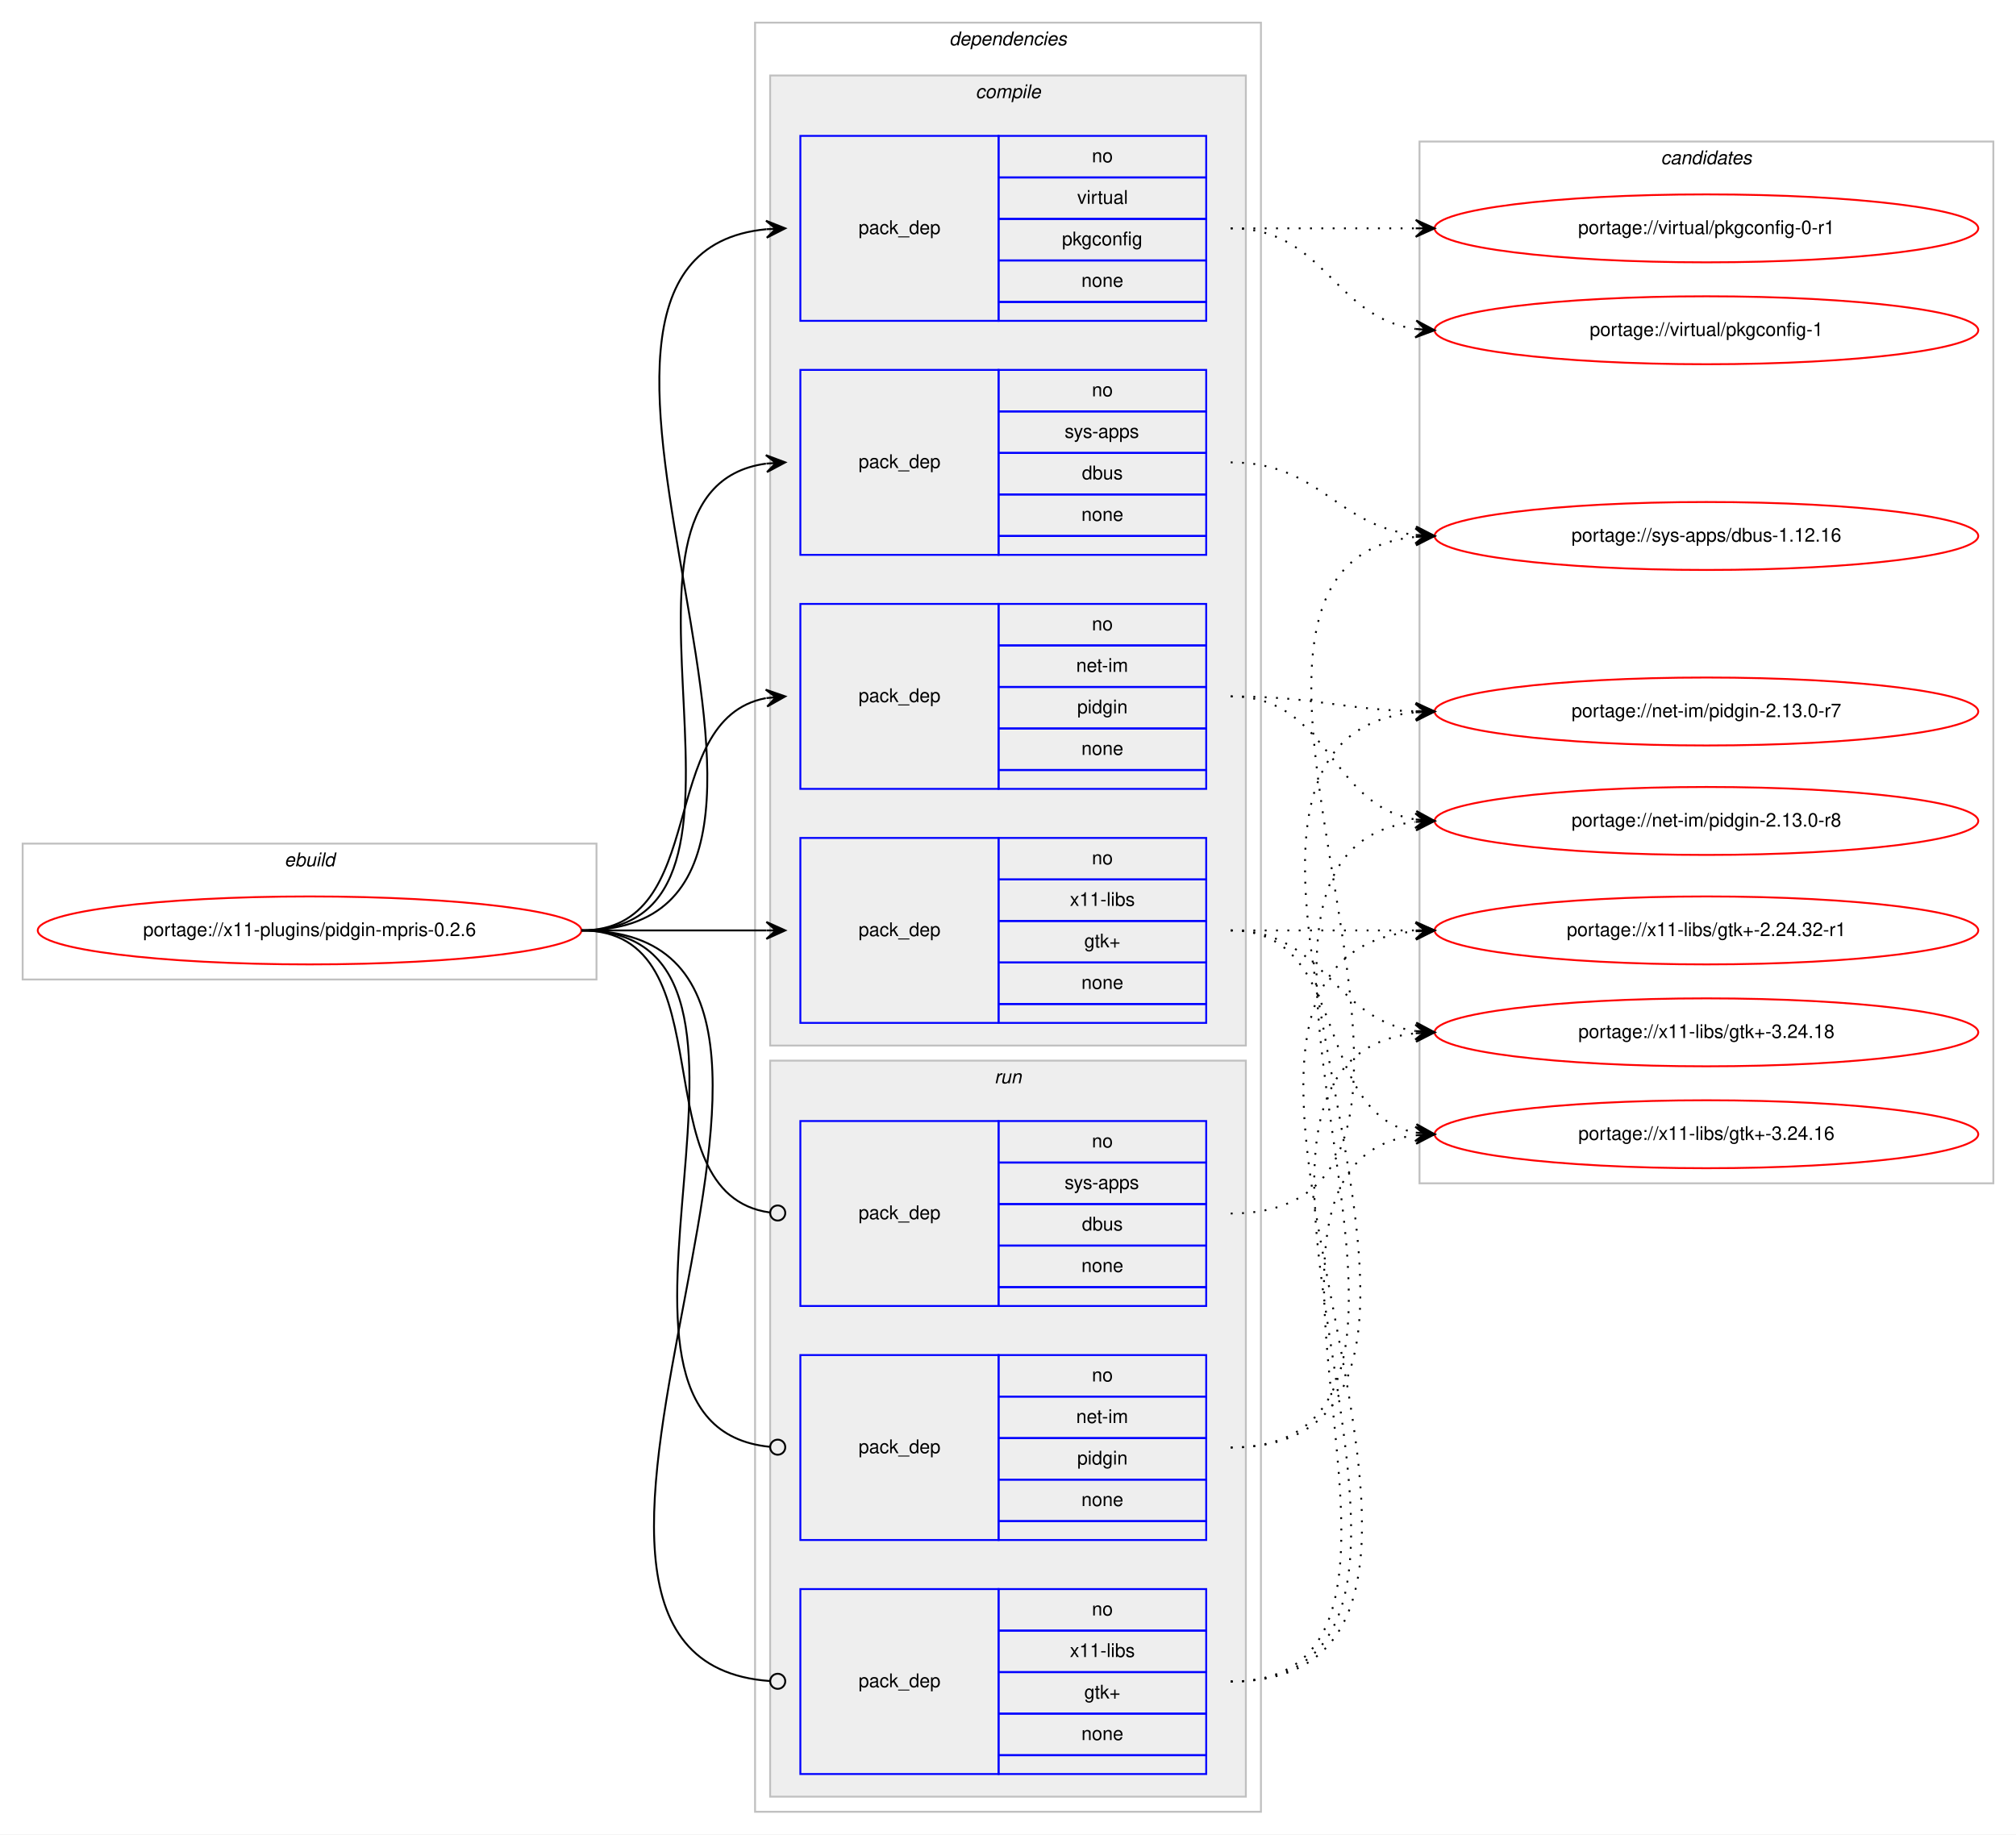
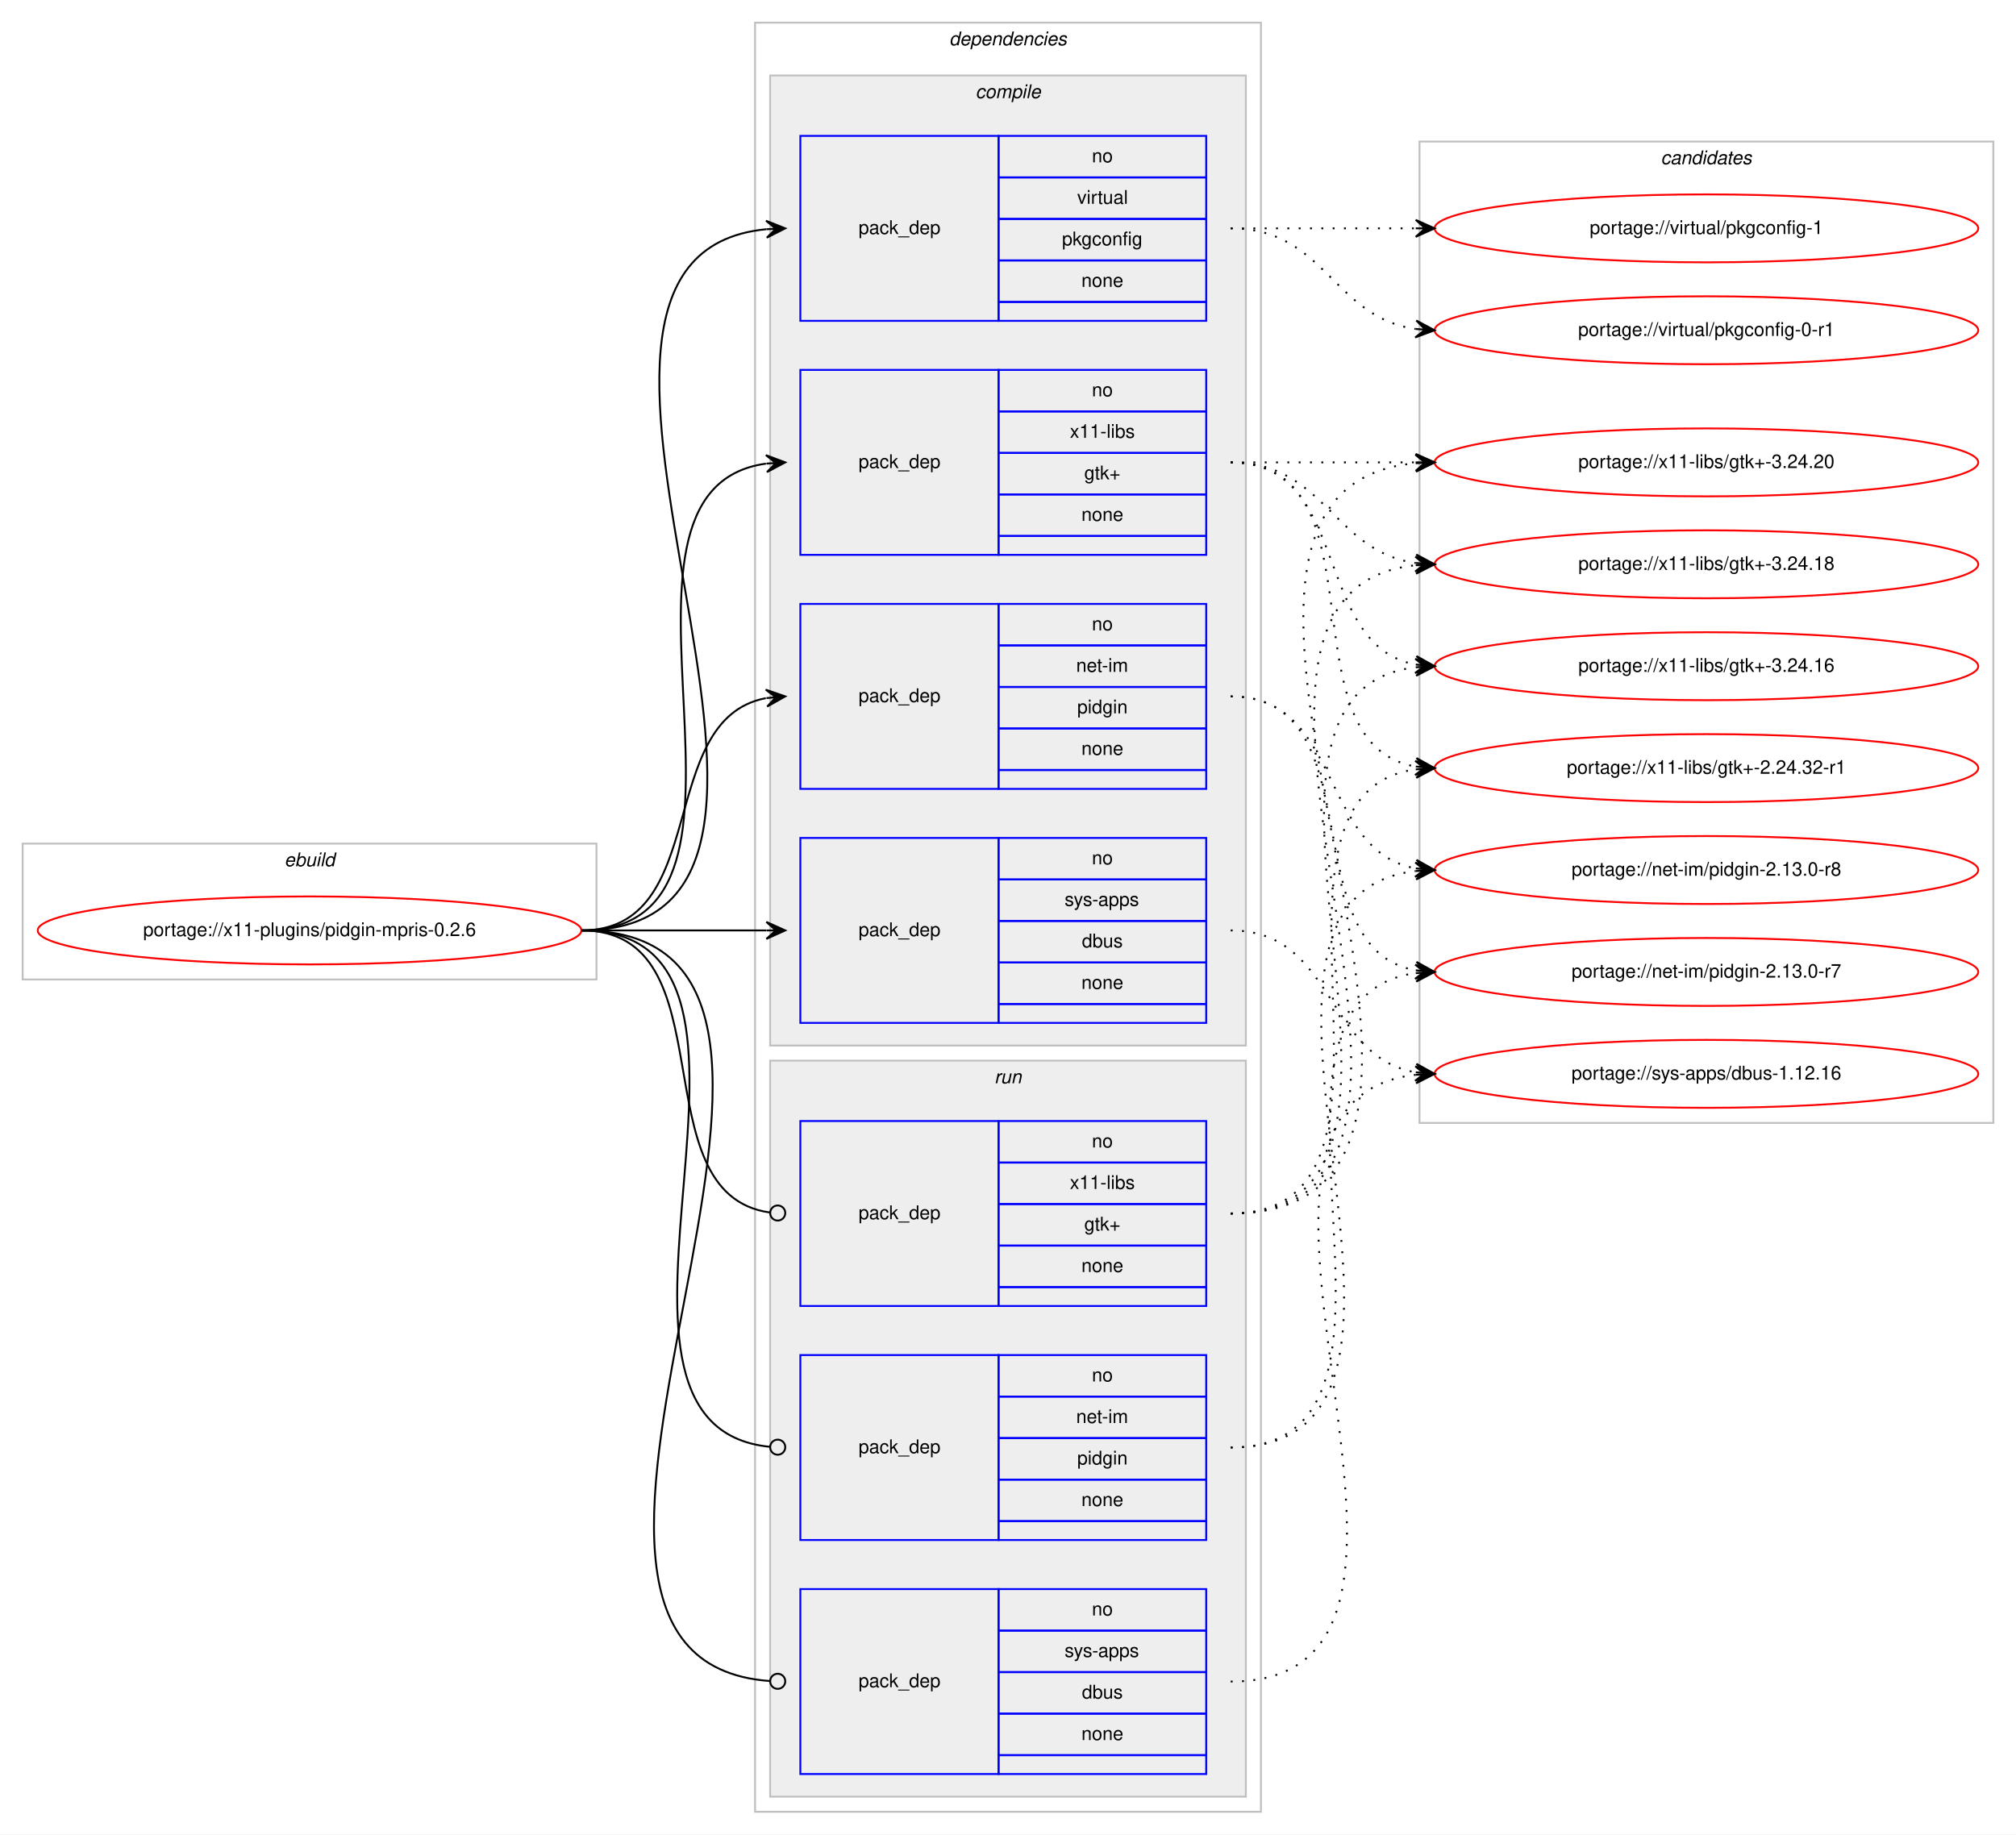
<svg xmlns="http://www.w3.org/2000/svg" xmlns:xlink="http://www.w3.org/1999/xlink" width="1068pt" height="972pt" viewBox="0.00 0.00 1068.00 972.00">
  <g id="graph0" class="graph" transform="scale(1 1) rotate(0) translate(4 968)">
    <polygon fill="#ffffff" stroke="transparent" points="-4,4 -4,-968 1064,-968 1064,4 -4,4" />
    <g id="clust1" class="cluster">
      <polygon fill="none" stroke="#c0c0c0" points="8,-449 8,-521 312,-521 312,-449 8,-449" />
      <text text-anchor="start" x="146.663" y="-509" font-family="Helvetica,sans-Serif" font-style="italic" font-size="10.00" fill="#000000">ebuild</text>
    </g>
    <g id="clust2" class="cluster">
      <polygon fill="none" stroke="#c0c0c0" points="396,-8 396,-956 664,-956 664,-8 396,-8" />
      <text text-anchor="start" x="498.875" y="-944" font-family="Helvetica,sans-Serif" font-style="italic" font-size="10.00" fill="#000000">dependencies</text>
    </g>
    <g id="clust3" class="cluster">
      <polygon fill="#eeeeee" stroke="#c0c0c0" points="404,-414 404,-928 656,-928 656,-414 404,-414" />
      <text text-anchor="start" x="512.778" y="-916" font-family="Helvetica,sans-Serif" font-style="italic" font-size="10.00" fill="#000000">compile</text>
    </g>
    <g id="clust9" class="cluster">
      <polygon fill="#eeeeee" stroke="#c0c0c0" points="404,-16 404,-406 656,-406 656,-16 404,-16" />
      <text text-anchor="start" x="522.777" y="-394" font-family="Helvetica,sans-Serif" font-style="italic" font-size="10.00" fill="#000000">run</text>
    </g>
    <g id="clust13" class="cluster">
-       <polygon fill="none" stroke="#c0c0c0" points="748,-341 748,-893 1052,-893 1052,-341 748,-341" />
+       <polygon fill="none" stroke="#c0c0c0" points="748,-373 748,-893 1052,-893 1052,-373 748,-373" />
      <text text-anchor="start" x="875.824" y="-881" font-family="Helvetica,sans-Serif" font-style="italic" font-size="10.00" fill="#000000">candidates</text>
    </g>
    <g id="node1" class="node">
      <g id="a_node1">
        <a xlink:href="../x11-plugins/pidgin-mpris-0.2.6.svg" xlink:title="portage://x11-plugins/pidgin-mpris-0.2.6">
          <ellipse fill="none" stroke="#ff0000" cx="160" cy="-475" rx="144" ry="18" />
          <text text-anchor="middle" x="160" y="-472" font-family="Helvetica,sans-Serif" font-size="10.00" fill="#000000">portage://x11-plugins/pidgin-mpris-0.2.6</text>
        </a>
      </g>
    </g>
    <g id="node2" class="node">
      <polygon fill="none" stroke="#0000ff" points="420,-550 420,-648 525,-648 525,-550 420,-550" />
      <text text-anchor="start" x="450.823" y="-596" font-family="Helvetica,sans-Serif" font-size="10.00" fill="#000000">pack_dep</text>
      <polygon fill="none" stroke="#0000ff" points="525,-626 525,-648 635,-648 635,-626 525,-626" />
      <text text-anchor="start" x="574.441" y="-634" font-family="Helvetica,sans-Serif" font-size="10.00" fill="#000000">no</text>
      <polygon fill="none" stroke="#0000ff" points="525,-604 525,-626 635,-626 635,-604 525,-604" />
      <text text-anchor="start" x="566.113" y="-612" font-family="Helvetica,sans-Serif" font-size="10.00" fill="#000000">net-im</text>
      <polygon fill="none" stroke="#0000ff" points="525,-582 525,-604 635,-604 635,-582 525,-582" />
      <text text-anchor="start" x="566.663" y="-590" font-family="Helvetica,sans-Serif" font-size="10.00" fill="#000000">pidgin</text>
      <polygon fill="none" stroke="#0000ff" points="525,-560 525,-582 635,-582 635,-560 525,-560" />
      <text text-anchor="start" x="568.882" y="-568" font-family="Helvetica,sans-Serif" font-size="10.00" fill="#000000">none</text>
      <polygon fill="none" stroke="#0000ff" points="525,-550 525,-560 635,-560 635,-550 525,-550" />
    </g>
    <g id="edge1" class="edge">
      <path fill="none" stroke="#000000" d="M304,-475C373.373,-475 342.506,-586.726 401.698,-598.073" />
      <polygon fill="#000000" stroke="#000000" points="412,-599 401.637,-602.586 407.02,-598.552 402.04,-598.104 402.04,-598.104 402.04,-598.104 407.02,-598.552 402.443,-593.622 412,-599 412,-599" />
    </g>
    <g id="node3" class="node">
-       <polygon fill="none" stroke="#0000ff" points="420,-674 420,-772 525,-772 525,-674 420,-674" />
-       <text text-anchor="start" x="450.823" y="-720" font-family="Helvetica,sans-Serif" font-size="10.00" fill="#000000">pack_dep</text>
-       <polygon fill="none" stroke="#0000ff" points="525,-750 525,-772 635,-772 635,-750 525,-750" />
-       <text text-anchor="start" x="574.441" y="-758" font-family="Helvetica,sans-Serif" font-size="10.00" fill="#000000">no</text>
-       <polygon fill="none" stroke="#0000ff" points="525,-728 525,-750 635,-750 635,-728 525,-728" />
-       <text text-anchor="start" x="559.997" y="-736" font-family="Helvetica,sans-Serif" font-size="10.00" fill="#000000">sys-apps</text>
-       <polygon fill="none" stroke="#0000ff" points="525,-706 525,-728 635,-728 635,-706 525,-706" />
-       <text text-anchor="start" x="569.162" y="-714" font-family="Helvetica,sans-Serif" font-size="10.00" fill="#000000">dbus</text>
-       <polygon fill="none" stroke="#0000ff" points="525,-684 525,-706 635,-706 635,-684 525,-684" />
-       <text text-anchor="start" x="568.882" y="-692" font-family="Helvetica,sans-Serif" font-size="10.00" fill="#000000">none</text>
-       <polygon fill="none" stroke="#0000ff" points="525,-674 525,-684 635,-684 635,-674 525,-674" />
+       <polygon fill="none" stroke="#0000ff" points="420,-426 420,-524 525,-524 525,-426 420,-426" />
+       <text text-anchor="start" x="450.823" y="-472" font-family="Helvetica,sans-Serif" font-size="10.00" fill="#000000">pack_dep</text>
+       <polygon fill="none" stroke="#0000ff" points="525,-502 525,-524 635,-524 635,-502 525,-502" />
+       <text text-anchor="start" x="574.441" y="-510" font-family="Helvetica,sans-Serif" font-size="10.00" fill="#000000">no</text>
+       <polygon fill="none" stroke="#0000ff" points="525,-480 525,-502 635,-502 635,-480 525,-480" />
+       <text text-anchor="start" x="559.997" y="-488" font-family="Helvetica,sans-Serif" font-size="10.00" fill="#000000">sys-apps</text>
+       <polygon fill="none" stroke="#0000ff" points="525,-458 525,-480 635,-480 635,-458 525,-458" />
+       <text text-anchor="start" x="569.162" y="-466" font-family="Helvetica,sans-Serif" font-size="10.00" fill="#000000">dbus</text>
+       <polygon fill="none" stroke="#0000ff" points="525,-436 525,-458 635,-458 635,-436 525,-436" />
+       <text text-anchor="start" x="568.882" y="-444" font-family="Helvetica,sans-Serif" font-size="10.00" fill="#000000">none</text>
+       <polygon fill="none" stroke="#0000ff" points="525,-426 525,-436 635,-436 635,-426 525,-426" />
    </g>
    <g id="edge2" class="edge">
-       <path fill="none" stroke="#000000" d="M304,-475C420.581,-475 299.567,-708.212 401.762,-722.332" />
-       <polygon fill="#000000" stroke="#000000" points="412,-723 401.728,-726.839 407.011,-722.674 402.021,-722.349 402.021,-722.349 402.021,-722.349 407.011,-722.674 402.314,-717.858 412,-723 412,-723" />
+       <path fill="none" stroke="#000000" d="M304,-475C348.438,-475 362.02,-475 401.878,-475" />
+       <polygon fill="#000000" stroke="#000000" points="412,-475 402,-479.5 407,-475 402,-475 402,-475 402,-475 407,-475 402,-470.5 412,-475 412,-475" />
    </g>
    <g id="node4" class="node">
      <polygon fill="none" stroke="#0000ff" points="420,-798 420,-896 525,-896 525,-798 420,-798" />
      <text text-anchor="start" x="450.823" y="-844" font-family="Helvetica,sans-Serif" font-size="10.00" fill="#000000">pack_dep</text>
      <polygon fill="none" stroke="#0000ff" points="525,-874 525,-896 635,-896 635,-874 525,-874" />
      <text text-anchor="start" x="574.441" y="-882" font-family="Helvetica,sans-Serif" font-size="10.00" fill="#000000">no</text>
      <polygon fill="none" stroke="#0000ff" points="525,-852 525,-874 635,-874 635,-852 525,-852" />
      <text text-anchor="start" x="566.668" y="-860" font-family="Helvetica,sans-Serif" font-size="10.00" fill="#000000">virtual</text>
      <polygon fill="none" stroke="#0000ff" points="525,-830 525,-852 635,-852 635,-830 525,-830" />
      <text text-anchor="start" x="558.604" y="-838" font-family="Helvetica,sans-Serif" font-size="10.00" fill="#000000">pkgconfig</text>
      <polygon fill="none" stroke="#0000ff" points="525,-808 525,-830 635,-830 635,-808 525,-808" />
      <text text-anchor="start" x="568.882" y="-816" font-family="Helvetica,sans-Serif" font-size="10.00" fill="#000000">none</text>
      <polygon fill="none" stroke="#0000ff" points="525,-798 525,-808 635,-808 635,-798 525,-798" />
    </g>
    <g id="edge3" class="edge">
      <path fill="none" stroke="#000000" d="M304,-475C472.63,-475 249.361,-831.899 401.916,-846.537" />
      <polygon fill="#000000" stroke="#000000" points="412,-847 401.804,-851.037 407.005,-846.771 402.01,-846.541 402.01,-846.541 402.01,-846.541 407.005,-846.771 402.217,-842.046 412,-847 412,-847" />
    </g>
    <g id="node5" class="node">
-       <polygon fill="none" stroke="#0000ff" points="420,-426 420,-524 525,-524 525,-426 420,-426" />
-       <text text-anchor="start" x="450.823" y="-472" font-family="Helvetica,sans-Serif" font-size="10.00" fill="#000000">pack_dep</text>
-       <polygon fill="none" stroke="#0000ff" points="525,-502 525,-524 635,-524 635,-502 525,-502" />
-       <text text-anchor="start" x="574.441" y="-510" font-family="Helvetica,sans-Serif" font-size="10.00" fill="#000000">no</text>
-       <polygon fill="none" stroke="#0000ff" points="525,-480 525,-502 635,-502 635,-480 525,-480" />
-       <text text-anchor="start" x="562.778" y="-488" font-family="Helvetica,sans-Serif" font-size="10.00" fill="#000000">x11-libs</text>
-       <polygon fill="none" stroke="#0000ff" points="525,-458 525,-480 635,-480 635,-458 525,-458" />
-       <text text-anchor="start" x="570.412" y="-466" font-family="Helvetica,sans-Serif" font-size="10.00" fill="#000000">gtk+</text>
-       <polygon fill="none" stroke="#0000ff" points="525,-436 525,-458 635,-458 635,-436 525,-436" />
-       <text text-anchor="start" x="568.882" y="-444" font-family="Helvetica,sans-Serif" font-size="10.00" fill="#000000">none</text>
-       <polygon fill="none" stroke="#0000ff" points="525,-426 525,-436 635,-436 635,-426 525,-426" />
+       <polygon fill="none" stroke="#0000ff" points="420,-674 420,-772 525,-772 525,-674 420,-674" />
+       <text text-anchor="start" x="450.823" y="-720" font-family="Helvetica,sans-Serif" font-size="10.00" fill="#000000">pack_dep</text>
+       <polygon fill="none" stroke="#0000ff" points="525,-750 525,-772 635,-772 635,-750 525,-750" />
+       <text text-anchor="start" x="574.441" y="-758" font-family="Helvetica,sans-Serif" font-size="10.00" fill="#000000">no</text>
+       <polygon fill="none" stroke="#0000ff" points="525,-728 525,-750 635,-750 635,-728 525,-728" />
+       <text text-anchor="start" x="562.778" y="-736" font-family="Helvetica,sans-Serif" font-size="10.00" fill="#000000">x11-libs</text>
+       <polygon fill="none" stroke="#0000ff" points="525,-706 525,-728 635,-728 635,-706 525,-706" />
+       <text text-anchor="start" x="570.412" y="-714" font-family="Helvetica,sans-Serif" font-size="10.00" fill="#000000">gtk+</text>
+       <polygon fill="none" stroke="#0000ff" points="525,-684 525,-706 635,-706 635,-684 525,-684" />
+       <text text-anchor="start" x="568.882" y="-692" font-family="Helvetica,sans-Serif" font-size="10.00" fill="#000000">none</text>
+       <polygon fill="none" stroke="#0000ff" points="525,-674 525,-684 635,-684 635,-674 525,-674" />
    </g>
    <g id="edge4" class="edge">
-       <path fill="none" stroke="#000000" d="M304,-475C348.438,-475 362.02,-475 401.878,-475" />
-       <polygon fill="#000000" stroke="#000000" points="412,-475 402,-479.5 407,-475 402,-475 402,-475 402,-475 407,-475 402,-470.5 412,-475 412,-475" />
+       <path fill="none" stroke="#000000" d="M304,-475C420.581,-475 299.567,-708.212 401.762,-722.332" />
+       <polygon fill="#000000" stroke="#000000" points="412,-723 401.728,-726.839 407.011,-722.674 402.021,-722.349 402.021,-722.349 402.021,-722.349 407.011,-722.674 402.314,-717.858 412,-723 412,-723" />
    </g>
    <g id="node6" class="node">
      <polygon fill="none" stroke="#0000ff" points="420,-152 420,-250 525,-250 525,-152 420,-152" />
      <text text-anchor="start" x="450.823" y="-198" font-family="Helvetica,sans-Serif" font-size="10.00" fill="#000000">pack_dep</text>
      <polygon fill="none" stroke="#0000ff" points="525,-228 525,-250 635,-250 635,-228 525,-228" />
      <text text-anchor="start" x="574.441" y="-236" font-family="Helvetica,sans-Serif" font-size="10.00" fill="#000000">no</text>
      <polygon fill="none" stroke="#0000ff" points="525,-206 525,-228 635,-228 635,-206 525,-206" />
      <text text-anchor="start" x="566.113" y="-214" font-family="Helvetica,sans-Serif" font-size="10.00" fill="#000000">net-im</text>
      <polygon fill="none" stroke="#0000ff" points="525,-184 525,-206 635,-206 635,-184 525,-184" />
      <text text-anchor="start" x="566.663" y="-192" font-family="Helvetica,sans-Serif" font-size="10.00" fill="#000000">pidgin</text>
      <polygon fill="none" stroke="#0000ff" points="525,-162 525,-184 635,-184 635,-162 525,-162" />
      <text text-anchor="start" x="568.882" y="-170" font-family="Helvetica,sans-Serif" font-size="10.00" fill="#000000">none</text>
      <polygon fill="none" stroke="#0000ff" points="525,-152 525,-162 635,-162 635,-152 525,-152" />
    </g>
    <g id="edge5" class="edge">
      <path fill="none" stroke="#000000" d="M304,-475C432.084,-475 287.581,-212.647 403.952,-201.374" />
      <ellipse fill="none" stroke="#000000" cx="408.004" cy="-201.186" rx="4" ry="4" />
    </g>
    <g id="node7" class="node">
+       <polygon fill="none" stroke="#0000ff" points="420,-28 420,-126 525,-126 525,-28 420,-28" />
+       <text text-anchor="start" x="450.823" y="-74" font-family="Helvetica,sans-Serif" font-size="10.00" fill="#000000">pack_dep</text>
+       <polygon fill="none" stroke="#0000ff" points="525,-104 525,-126 635,-126 635,-104 525,-104" />
+       <text text-anchor="start" x="574.441" y="-112" font-family="Helvetica,sans-Serif" font-size="10.00" fill="#000000">no</text>
+       <polygon fill="none" stroke="#0000ff" points="525,-82 525,-104 635,-104 635,-82 525,-82" />
+       <text text-anchor="start" x="559.997" y="-90" font-family="Helvetica,sans-Serif" font-size="10.00" fill="#000000">sys-apps</text>
+       <polygon fill="none" stroke="#0000ff" points="525,-60 525,-82 635,-82 635,-60 525,-60" />
+       <text text-anchor="start" x="569.162" y="-68" font-family="Helvetica,sans-Serif" font-size="10.00" fill="#000000">dbus</text>
+       <polygon fill="none" stroke="#0000ff" points="525,-38 525,-60 635,-60 635,-38 525,-38" />
+       <text text-anchor="start" x="568.882" y="-46" font-family="Helvetica,sans-Serif" font-size="10.00" fill="#000000">none</text>
+       <polygon fill="none" stroke="#0000ff" points="525,-28 525,-38 635,-38 635,-28 525,-28" />
+     </g>
+     <g id="edge6" class="edge">
+       <path fill="none" stroke="#000000" d="M304,-475C484.511,-475 236.441,-88.958 403.978,-77.271" />
+       <ellipse fill="none" stroke="#000000" cx="408.002" cy="-77.135" rx="4" ry="4" />
+     </g>
+     <g id="node8" class="node">
      <polygon fill="none" stroke="#0000ff" points="420,-276 420,-374 525,-374 525,-276 420,-276" />
      <text text-anchor="start" x="450.823" y="-322" font-family="Helvetica,sans-Serif" font-size="10.00" fill="#000000">pack_dep</text>
      <polygon fill="none" stroke="#0000ff" points="525,-352 525,-374 635,-374 635,-352 525,-352" />
      <text text-anchor="start" x="574.441" y="-360" font-family="Helvetica,sans-Serif" font-size="10.00" fill="#000000">no</text>
      <polygon fill="none" stroke="#0000ff" points="525,-330 525,-352 635,-352 635,-330 525,-330" />
-       <text text-anchor="start" x="559.997" y="-338" font-family="Helvetica,sans-Serif" font-size="10.00" fill="#000000">sys-apps</text>
+       <text text-anchor="start" x="562.778" y="-338" font-family="Helvetica,sans-Serif" font-size="10.00" fill="#000000">x11-libs</text>
      <polygon fill="none" stroke="#0000ff" points="525,-308 525,-330 635,-330 635,-308 525,-308" />
-       <text text-anchor="start" x="569.162" y="-316" font-family="Helvetica,sans-Serif" font-size="10.00" fill="#000000">dbus</text>
+       <text text-anchor="start" x="570.412" y="-316" font-family="Helvetica,sans-Serif" font-size="10.00" fill="#000000">gtk+</text>
      <polygon fill="none" stroke="#0000ff" points="525,-286 525,-308 635,-308 635,-286 525,-286" />
      <text text-anchor="start" x="568.882" y="-294" font-family="Helvetica,sans-Serif" font-size="10.00" fill="#000000">none</text>
      <polygon fill="none" stroke="#0000ff" points="525,-276 525,-286 635,-286 635,-276 525,-276" />
    </g>
-     <g id="edge6" class="edge">
+     <g id="edge7" class="edge">
      <path fill="none" stroke="#000000" d="M304,-475C383.261,-475 333.638,-335.361 403.837,-325.543" />
      <ellipse fill="none" stroke="#000000" cx="408.009" cy="-325.266" rx="4" ry="4" />
-     </g>
-     <g id="node8" class="node">
-       <polygon fill="none" stroke="#0000ff" points="420,-28 420,-126 525,-126 525,-28 420,-28" />
-       <text text-anchor="start" x="450.823" y="-74" font-family="Helvetica,sans-Serif" font-size="10.00" fill="#000000">pack_dep</text>
-       <polygon fill="none" stroke="#0000ff" points="525,-104 525,-126 635,-126 635,-104 525,-104" />
-       <text text-anchor="start" x="574.441" y="-112" font-family="Helvetica,sans-Serif" font-size="10.00" fill="#000000">no</text>
-       <polygon fill="none" stroke="#0000ff" points="525,-82 525,-104 635,-104 635,-82 525,-82" />
-       <text text-anchor="start" x="562.778" y="-90" font-family="Helvetica,sans-Serif" font-size="10.00" fill="#000000">x11-libs</text>
-       <polygon fill="none" stroke="#0000ff" points="525,-60 525,-82 635,-82 635,-60 525,-60" />
-       <text text-anchor="start" x="570.412" y="-68" font-family="Helvetica,sans-Serif" font-size="10.00" fill="#000000">gtk+</text>
-       <polygon fill="none" stroke="#0000ff" points="525,-38 525,-60 635,-60 635,-38 525,-38" />
-       <text text-anchor="start" x="568.882" y="-46" font-family="Helvetica,sans-Serif" font-size="10.00" fill="#000000">none</text>
-       <polygon fill="none" stroke="#0000ff" points="525,-28 525,-38 635,-38 635,-28 525,-28" />
-     </g>
-     <g id="edge7" class="edge">
-       <path fill="none" stroke="#000000" d="M304,-475C484.511,-475 236.441,-88.958 403.978,-77.271" />
-       <ellipse fill="none" stroke="#000000" cx="408.002" cy="-77.135" rx="4" ry="4" />
    </g>
    <g id="node9" class="node">
      <g id="a_node9">
        <a xlink:href="../net-im/pidgin-2.13.0-r8.svg" xlink:title="portage://net-im/pidgin-2.13.0-r8">
-           <ellipse fill="none" stroke="#ff0000" cx="900" cy="-533" rx="144" ry="18" />
-           <text text-anchor="middle" x="900" y="-530" font-family="Helvetica,sans-Serif" font-size="10.00" fill="#000000">portage://net-im/pidgin-2.13.0-r8</text>
+           <ellipse fill="none" stroke="#ff0000" cx="900" cy="-507" rx="144" ry="18" />
+           <text text-anchor="middle" x="900" y="-504" font-family="Helvetica,sans-Serif" font-size="10.00" fill="#000000">portage://net-im/pidgin-2.13.0-r8</text>
        </a>
      </g>
    </g>
    <g id="edge8" class="edge">
-       <path fill="none" stroke="#000000" stroke-dasharray="1,5" d="M648,-599C700.628,-599 700.075,-541.234 745.848,-533.787" />
-       <polygon fill="#000000" stroke="#000000" points="756,-533 746.378,-538.26 751.015,-533.387 746.03,-533.773 746.03,-533.773 746.03,-533.773 751.015,-533.387 745.682,-529.287 756,-533 756,-533" />
+       <path fill="none" stroke="#000000" stroke-dasharray="1,5" d="M648,-599C707.36,-599 694.789,-517.465 745.72,-507.911" />
+       <polygon fill="#000000" stroke="#000000" points="756,-507 746.436,-512.365 751.019,-507.441 746.039,-507.882 746.039,-507.882 746.039,-507.882 751.019,-507.441 745.642,-503.4 756,-507 756,-507" />
    </g>
    <g id="node10" class="node">
      <g id="a_node10">
        <a xlink:href="../net-im/pidgin-2.13.0-r7.svg" xlink:title="portage://net-im/pidgin-2.13.0-r7">
-           <ellipse fill="none" stroke="#ff0000" cx="900" cy="-591" rx="144" ry="18" />
-           <text text-anchor="middle" x="900" y="-588" font-family="Helvetica,sans-Serif" font-size="10.00" fill="#000000">portage://net-im/pidgin-2.13.0-r7</text>
+           <ellipse fill="none" stroke="#ff0000" cx="900" cy="-453" rx="144" ry="18" />
+           <text text-anchor="middle" x="900" y="-450" font-family="Helvetica,sans-Serif" font-size="10.00" fill="#000000">portage://net-im/pidgin-2.13.0-r7</text>
        </a>
      </g>
    </g>
    <g id="edge9" class="edge">
-       <path fill="none" stroke="#000000" stroke-dasharray="1,5" d="M648,-599C692.559,-599 705.926,-592.143 745.855,-591.126" />
-       <polygon fill="#000000" stroke="#000000" points="756,-591 746.057,-595.624 751,-591.062 746.001,-591.124 746.001,-591.124 746.001,-591.124 751,-591.062 745.945,-586.624 756,-591 756,-591" />
+       <path fill="none" stroke="#000000" stroke-dasharray="1,5" d="M648,-599C725.087,-599 679.816,-465.823 745.91,-453.857" />
+       <polygon fill="#000000" stroke="#000000" points="756,-453 746.417,-458.331 751.018,-453.423 746.036,-453.847 746.036,-453.847 746.036,-453.847 751.018,-453.423 745.655,-449.363 756,-453 756,-453" />
    </g>
    <g id="node11" class="node">
      <g id="a_node11">
        <a xlink:href="../sys-apps/dbus-1.12.16.svg" xlink:title="portage://sys-apps/dbus-1.12.16">
-           <ellipse fill="none" stroke="#ff0000" cx="900" cy="-684" rx="144" ry="18" />
-           <text text-anchor="middle" x="900" y="-681" font-family="Helvetica,sans-Serif" font-size="10.00" fill="#000000">portage://sys-apps/dbus-1.12.16</text>
+           <ellipse fill="none" stroke="#ff0000" cx="900" cy="-399" rx="144" ry="18" />
+           <text text-anchor="middle" x="900" y="-396" font-family="Helvetica,sans-Serif" font-size="10.00" fill="#000000">portage://sys-apps/dbus-1.12.16</text>
        </a>
      </g>
    </g>
    <g id="edge10" class="edge">
-       <path fill="none" stroke="#000000" stroke-dasharray="1,5" d="M648,-723C695.445,-723 703.909,-689.292 745.873,-684.551" />
-       <polygon fill="#000000" stroke="#000000" points="756,-684 746.259,-689.037 751.007,-684.272 746.015,-684.544 746.015,-684.544 746.015,-684.544 751.007,-684.272 745.77,-680.05 756,-684 756,-684" />
+       <path fill="none" stroke="#000000" stroke-dasharray="1,5" d="M648,-475C703.025,-475 698.214,-408.203 745.76,-399.853" />
+       <polygon fill="#000000" stroke="#000000" points="756,-399 746.408,-404.315 751.017,-399.415 746.035,-399.831 746.035,-399.831 746.035,-399.831 751.017,-399.415 745.661,-395.346 756,-399 756,-399" />
    </g>
    <g id="node12" class="node">
      <g id="a_node12">
        <a xlink:href="../virtual/pkgconfig-1.svg" xlink:title="portage://virtual/pkgconfig-1">
-           <ellipse fill="none" stroke="#ff0000" cx="900" cy="-793" rx="144" ry="18" />
-           <text text-anchor="middle" x="900" y="-790" font-family="Helvetica,sans-Serif" font-size="10.00" fill="#000000">portage://virtual/pkgconfig-1</text>
+           <ellipse fill="none" stroke="#ff0000" cx="900" cy="-847" rx="144" ry="18" />
+           <text text-anchor="middle" x="900" y="-844" font-family="Helvetica,sans-Serif" font-size="10.00" fill="#000000">portage://virtual/pkgconfig-1</text>
        </a>
      </g>
    </g>
    <g id="edge11" class="edge">
-       <path fill="none" stroke="#000000" stroke-dasharray="1,5" d="M648,-847C698.102,-847 702.012,-799.934 745.979,-793.683" />
-       <polygon fill="#000000" stroke="#000000" points="756,-793 746.329,-798.169 751.012,-793.34 746.023,-793.68 746.023,-793.68 746.023,-793.68 751.012,-793.34 745.717,-789.19 756,-793 756,-793" />
+       <path fill="none" stroke="#000000" stroke-dasharray="1,5" d="M648,-847C692.438,-847 706.02,-847 745.878,-847" />
+       <polygon fill="#000000" stroke="#000000" points="756,-847 746,-851.5 751,-847 746,-847 746,-847 746,-847 751,-847 746,-842.5 756,-847 756,-847" />
    </g>
    <g id="node13" class="node">
      <g id="a_node13">
        <a xlink:href="../virtual/pkgconfig-0-r1.svg" xlink:title="portage://virtual/pkgconfig-0-r1">
-           <ellipse fill="none" stroke="#ff0000" cx="900" cy="-847" rx="144" ry="18" />
-           <text text-anchor="middle" x="900" y="-844" font-family="Helvetica,sans-Serif" font-size="10.00" fill="#000000">portage://virtual/pkgconfig-0-r1</text>
+           <ellipse fill="none" stroke="#ff0000" cx="900" cy="-793" rx="144" ry="18" />
+           <text text-anchor="middle" x="900" y="-790" font-family="Helvetica,sans-Serif" font-size="10.00" fill="#000000">portage://virtual/pkgconfig-0-r1</text>
        </a>
      </g>
    </g>
    <g id="edge12" class="edge">
-       <path fill="none" stroke="#000000" stroke-dasharray="1,5" d="M648,-847C692.438,-847 706.02,-847 745.878,-847" />
-       <polygon fill="#000000" stroke="#000000" points="756,-847 746,-851.5 751,-847 746,-847 746,-847 746,-847 751,-847 746,-842.5 756,-847 756,-847" />
+       <path fill="none" stroke="#000000" stroke-dasharray="1,5" d="M648,-847C698.102,-847 702.012,-799.934 745.979,-793.683" />
+       <polygon fill="#000000" stroke="#000000" points="756,-793 746.329,-798.169 751.012,-793.34 746.023,-793.68 746.023,-793.68 746.023,-793.68 751.012,-793.34 745.717,-789.19 756,-793 756,-793" />
    </g>
    <g id="node14" class="node">
      <g id="a_node14">
-         <a xlink:href="../x11-libs/gtk+-3.24.18.svg" xlink:title="portage://x11-libs/gtk+-3.24.18">
-           <ellipse fill="none" stroke="#ff0000" cx="900" cy="-421" rx="144" ry="18" />
-           <text text-anchor="middle" x="900" y="-418" font-family="Helvetica,sans-Serif" font-size="10.00" fill="#000000">portage://x11-libs/gtk+-3.24.18</text>
+         <a xlink:href="../x11-libs/gtk+-3.24.20.svg" xlink:title="portage://x11-libs/gtk+-3.24.20">
+           <ellipse fill="none" stroke="#ff0000" cx="900" cy="-723" rx="144" ry="18" />
+           <text text-anchor="middle" x="900" y="-720" font-family="Helvetica,sans-Serif" font-size="10.00" fill="#000000">portage://x11-libs/gtk+-3.24.20</text>
        </a>
      </g>
    </g>
    <g id="edge13" class="edge">
-       <path fill="none" stroke="#000000" stroke-dasharray="1,5" d="M648,-475C698.102,-475 702.012,-427.934 745.979,-421.683" />
-       <polygon fill="#000000" stroke="#000000" points="756,-421 746.329,-426.169 751.012,-421.34 746.023,-421.68 746.023,-421.68 746.023,-421.68 751.012,-421.34 745.717,-417.19 756,-421 756,-421" />
+       <path fill="none" stroke="#000000" stroke-dasharray="1,5" d="M648,-723C692.438,-723 706.02,-723 745.878,-723" />
+       <polygon fill="#000000" stroke="#000000" points="756,-723 746,-727.5 751,-723 746,-723 746,-723 746,-723 751,-723 746,-718.5 756,-723 756,-723" />
    </g>
    <g id="node15" class="node">
      <g id="a_node15">
-         <a xlink:href="../x11-libs/gtk+-3.24.16.svg" xlink:title="portage://x11-libs/gtk+-3.24.16">
-           <ellipse fill="none" stroke="#ff0000" cx="900" cy="-367" rx="144" ry="18" />
-           <text text-anchor="middle" x="900" y="-364" font-family="Helvetica,sans-Serif" font-size="10.00" fill="#000000">portage://x11-libs/gtk+-3.24.16</text>
+         <a xlink:href="../x11-libs/gtk+-3.24.18.svg" xlink:title="portage://x11-libs/gtk+-3.24.18">
+           <ellipse fill="none" stroke="#ff0000" cx="900" cy="-669" rx="144" ry="18" />
+           <text text-anchor="middle" x="900" y="-666" font-family="Helvetica,sans-Serif" font-size="10.00" fill="#000000">portage://x11-libs/gtk+-3.24.18</text>
        </a>
      </g>
    </g>
    <g id="edge14" class="edge">
-       <path fill="none" stroke="#000000" stroke-dasharray="1,5" d="M648,-475C712.303,-475 690.78,-378.09 746.031,-367.869" />
-       <polygon fill="#000000" stroke="#000000" points="756,-367 746.429,-372.352 751.019,-367.434 746.038,-367.869 746.038,-367.869 746.038,-367.869 751.019,-367.434 745.647,-363.386 756,-367 756,-367" />
+       <path fill="none" stroke="#000000" stroke-dasharray="1,5" d="M648,-723C698.102,-723 702.012,-675.934 745.979,-669.683" />
+       <polygon fill="#000000" stroke="#000000" points="756,-669 746.329,-674.169 751.012,-669.34 746.023,-669.68 746.023,-669.68 746.023,-669.68 751.012,-669.34 745.717,-665.19 756,-669 756,-669" />
    </g>
    <g id="node16" class="node">
      <g id="a_node16">
+         <a xlink:href="../x11-libs/gtk+-3.24.16.svg" xlink:title="portage://x11-libs/gtk+-3.24.16">
+           <ellipse fill="none" stroke="#ff0000" cx="900" cy="-615" rx="144" ry="18" />
+           <text text-anchor="middle" x="900" y="-612" font-family="Helvetica,sans-Serif" font-size="10.00" fill="#000000">portage://x11-libs/gtk+-3.24.16</text>
+         </a>
+       </g>
+     </g>
+     <g id="edge15" class="edge">
+       <path fill="none" stroke="#000000" stroke-dasharray="1,5" d="M648,-723C712.303,-723 690.78,-626.09 746.031,-615.869" />
+       <polygon fill="#000000" stroke="#000000" points="756,-615 746.429,-620.352 751.019,-615.434 746.038,-615.869 746.038,-615.869 746.038,-615.869 751.019,-615.434 745.647,-611.386 756,-615 756,-615" />
+     </g>
+     <g id="node17" class="node">
+       <g id="a_node17">
        <a xlink:href="../x11-libs/gtk+-2.24.32-r1.svg" xlink:title="portage://x11-libs/gtk+-2.24.32-r1">
-           <ellipse fill="none" stroke="#ff0000" cx="900" cy="-475" rx="144" ry="18" />
-           <text text-anchor="middle" x="900" y="-472" font-family="Helvetica,sans-Serif" font-size="10.00" fill="#000000">portage://x11-libs/gtk+-2.24.32-r1</text>
-         </a>
-       </g>
-     </g>
-     <g id="edge15" class="edge">
-       <path fill="none" stroke="#000000" stroke-dasharray="1,5" d="M648,-475C692.438,-475 706.02,-475 745.878,-475" />
-       <polygon fill="#000000" stroke="#000000" points="756,-475 746,-479.5 751,-475 746,-475 746,-475 746,-475 751,-475 746,-470.5 756,-475 756,-475" />
+           <ellipse fill="none" stroke="#ff0000" cx="900" cy="-561" rx="144" ry="18" />
+           <text text-anchor="middle" x="900" y="-558" font-family="Helvetica,sans-Serif" font-size="10.00" fill="#000000">portage://x11-libs/gtk+-2.24.32-r1</text>
+         </a>
+       </g>
    </g>
    <g id="edge16" class="edge">
-       <path fill="none" stroke="#000000" stroke-dasharray="1,5" d="M648,-201C799.53,-201 610.121,-517.62 745.67,-532.461" />
-       <polygon fill="#000000" stroke="#000000" points="756,-533 745.779,-536.973 751.007,-532.74 746.014,-532.479 746.014,-532.479 746.014,-532.479 751.007,-532.74 746.248,-527.985 756,-533 756,-533" />
+       <path fill="none" stroke="#000000" stroke-dasharray="1,5" d="M648,-723C730.815,-723 674.779,-574.623 745.661,-561.872" />
+       <polygon fill="#000000" stroke="#000000" points="756,-561 746.413,-566.324 751.018,-561.42 746.035,-561.84 746.035,-561.84 746.035,-561.84 751.018,-561.42 745.657,-557.356 756,-561 756,-561" />
    </g>
    <g id="edge17" class="edge">
-       <path fill="none" stroke="#000000" stroke-dasharray="1,5" d="M648,-201C824.344,-201 585.811,-575.914 745.949,-590.559" />
-       <polygon fill="#000000" stroke="#000000" points="756,-591 745.812,-595.058 751.005,-590.781 746.01,-590.562 746.01,-590.562 746.01,-590.562 751.005,-590.781 746.207,-586.066 756,-591 756,-591" />
+       <path fill="none" stroke="#000000" stroke-dasharray="1,5" d="M648,-201C788.701,-201 620.395,-492.241 746.008,-506.462" />
+       <polygon fill="#000000" stroke="#000000" points="756,-507 745.772,-510.955 751.007,-506.731 746.014,-506.462 746.014,-506.462 746.014,-506.462 751.007,-506.731 746.257,-501.969 756,-507 756,-507" />
    </g>
    <g id="edge18" class="edge">
-       <path fill="none" stroke="#000000" stroke-dasharray="1,5" d="M648,-325C811.039,-325 598.878,-668.74 745.796,-683.51" />
-       <polygon fill="#000000" stroke="#000000" points="756,-684 745.796,-688.015 751.006,-683.76 746.011,-683.52 746.011,-683.52 746.011,-683.52 751.006,-683.76 746.227,-679.025 756,-684 756,-684" />
+       <path fill="none" stroke="#000000" stroke-dasharray="1,5" d="M648,-201C766.283,-201 641.878,-438.451 745.941,-452.364" />
+       <polygon fill="#000000" stroke="#000000" points="756,-453 745.736,-456.86 751.01,-452.684 746.02,-452.369 746.02,-452.369 746.02,-452.369 751.01,-452.684 746.304,-447.878 756,-453 756,-453" />
    </g>
    <g id="edge19" class="edge">
-       <path fill="none" stroke="#000000" stroke-dasharray="1,5" d="M648,-77C804.647,-77 605.111,-405.72 745.758,-420.487" />
-       <polygon fill="#000000" stroke="#000000" points="756,-421 745.787,-424.994 751.006,-420.75 746.013,-420.5 746.013,-420.5 746.013,-420.5 751.006,-420.75 746.238,-416.005 756,-421 756,-421" />
+       <path fill="none" stroke="#000000" stroke-dasharray="1,5" d="M648,-77C795.409,-77 613.953,-384.083 745.946,-398.478" />
+       <polygon fill="#000000" stroke="#000000" points="756,-399 745.78,-402.975 751.007,-398.74 746.014,-398.481 746.014,-398.481 746.014,-398.481 751.007,-398.74 746.247,-393.987 756,-399 756,-399" />
    </g>
    <g id="edge20" class="edge">
-       <path fill="none" stroke="#000000" stroke-dasharray="1,5" d="M648,-77C781.91,-77 627.062,-351.909 745.745,-366.406" />
-       <polygon fill="#000000" stroke="#000000" points="756,-367 745.756,-370.914 751.008,-366.711 746.017,-366.421 746.017,-366.421 746.017,-366.421 751.008,-366.711 746.277,-361.929 756,-367 756,-367" />
+       <path fill="none" stroke="#000000" stroke-dasharray="1,5" d="M648,-325C827.706,-325 582.646,-707.605 745.76,-722.551" />
+       <polygon fill="#000000" stroke="#000000" points="756,-723 745.812,-727.057 751.005,-722.781 746.01,-722.561 746.01,-722.561 746.01,-722.561 751.005,-722.781 746.207,-718.066 756,-723 756,-723" />
    </g>
    <g id="edge21" class="edge">
-       <path fill="none" stroke="#000000" stroke-dasharray="1,5" d="M648,-77C827.706,-77 582.646,-459.605 745.76,-474.55" />
-       <polygon fill="#000000" stroke="#000000" points="756,-475 745.812,-479.057 751.005,-474.781 746.01,-474.561 746.01,-474.561 746.01,-474.561 751.005,-474.781 746.207,-470.066 756,-475 756,-475" />
+       <path fill="none" stroke="#000000" stroke-dasharray="1,5" d="M648,-325C804.647,-325 605.111,-653.72 745.758,-668.487" />
+       <polygon fill="#000000" stroke="#000000" points="756,-669 745.787,-672.994 751.006,-668.75 746.013,-668.5 746.013,-668.5 746.013,-668.5 751.006,-668.75 746.238,-664.005 756,-669 756,-669" />
+     </g>
+     <g id="edge22" class="edge">
+       <path fill="none" stroke="#000000" stroke-dasharray="1,5" d="M648,-325C781.91,-325 627.062,-599.909 745.745,-614.406" />
+       <polygon fill="#000000" stroke="#000000" points="756,-615 745.756,-618.914 751.008,-614.711 746.017,-614.421 746.017,-614.421 746.017,-614.421 751.008,-614.711 746.277,-609.929 756,-615 756,-615" />
+     </g>
+     <g id="edge23" class="edge">
+       <path fill="none" stroke="#000000" stroke-dasharray="1,5" d="M648,-325C759.745,-325 648.086,-546.481 745.869,-560.323" />
+       <polygon fill="#000000" stroke="#000000" points="756,-561 745.722,-564.823 751.011,-560.667 746.022,-560.333 746.022,-560.333 746.022,-560.333 751.011,-560.667 746.322,-555.843 756,-561 756,-561" />
    </g>
  </g>
</svg>
